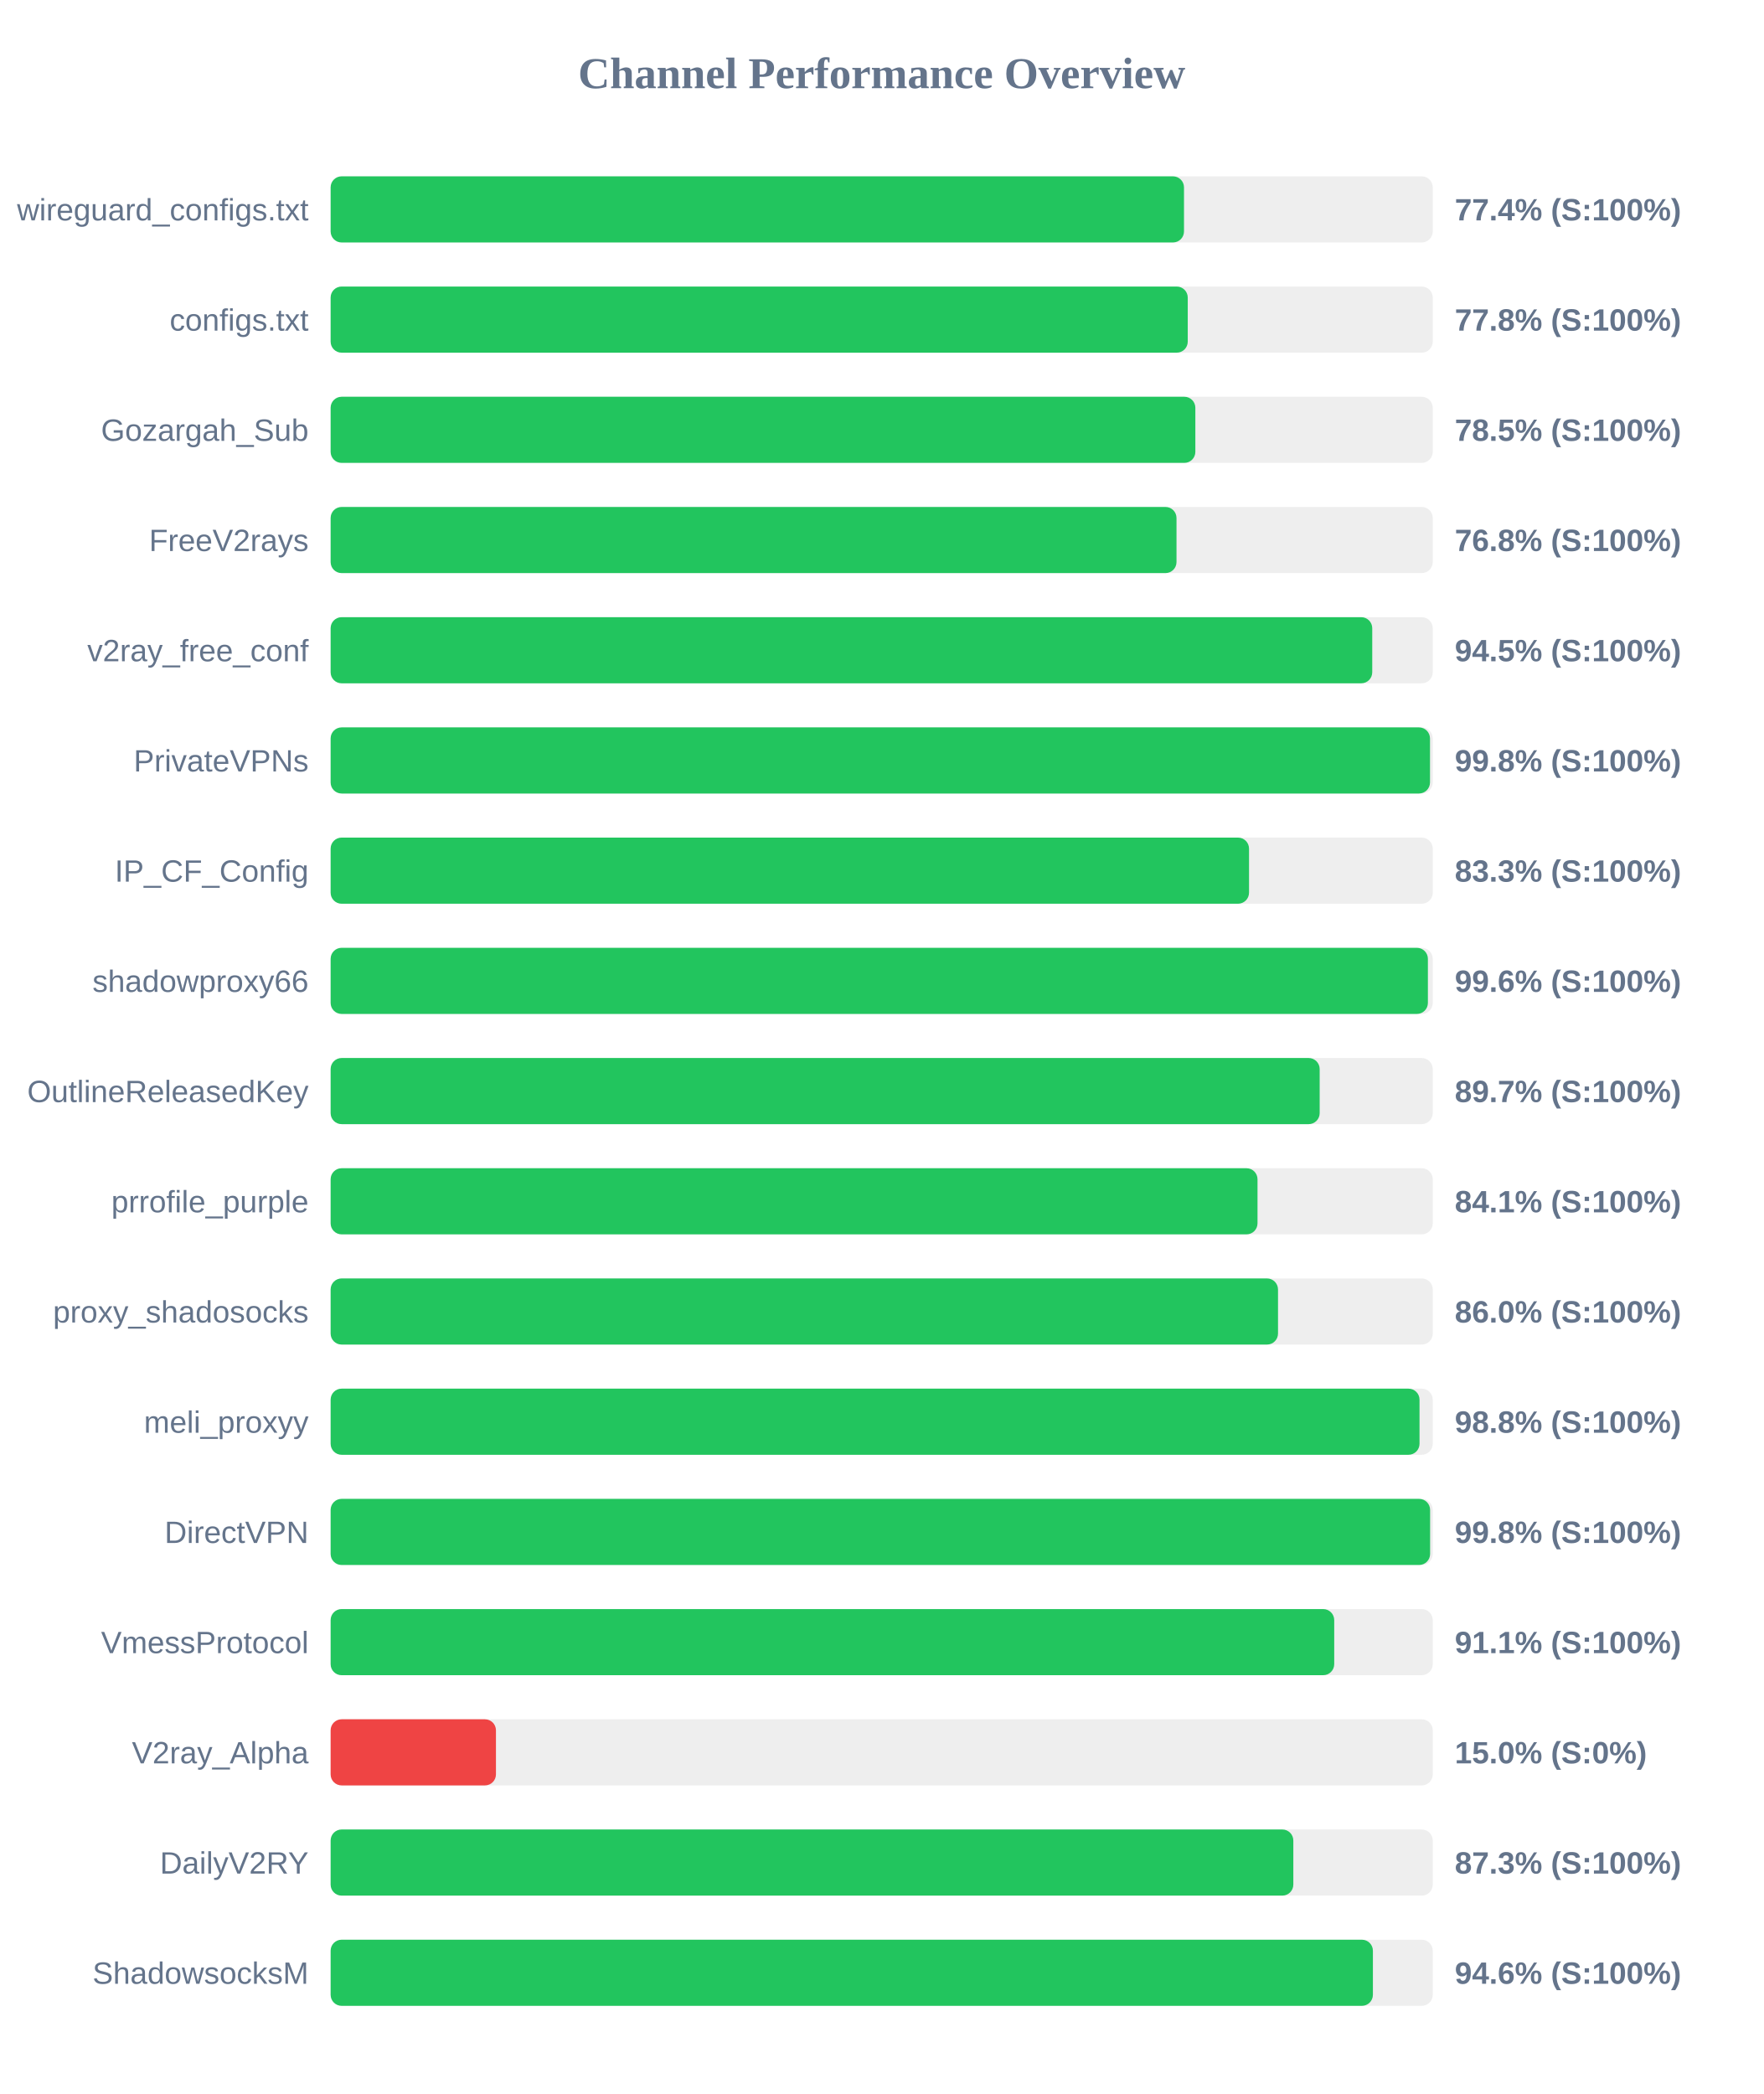
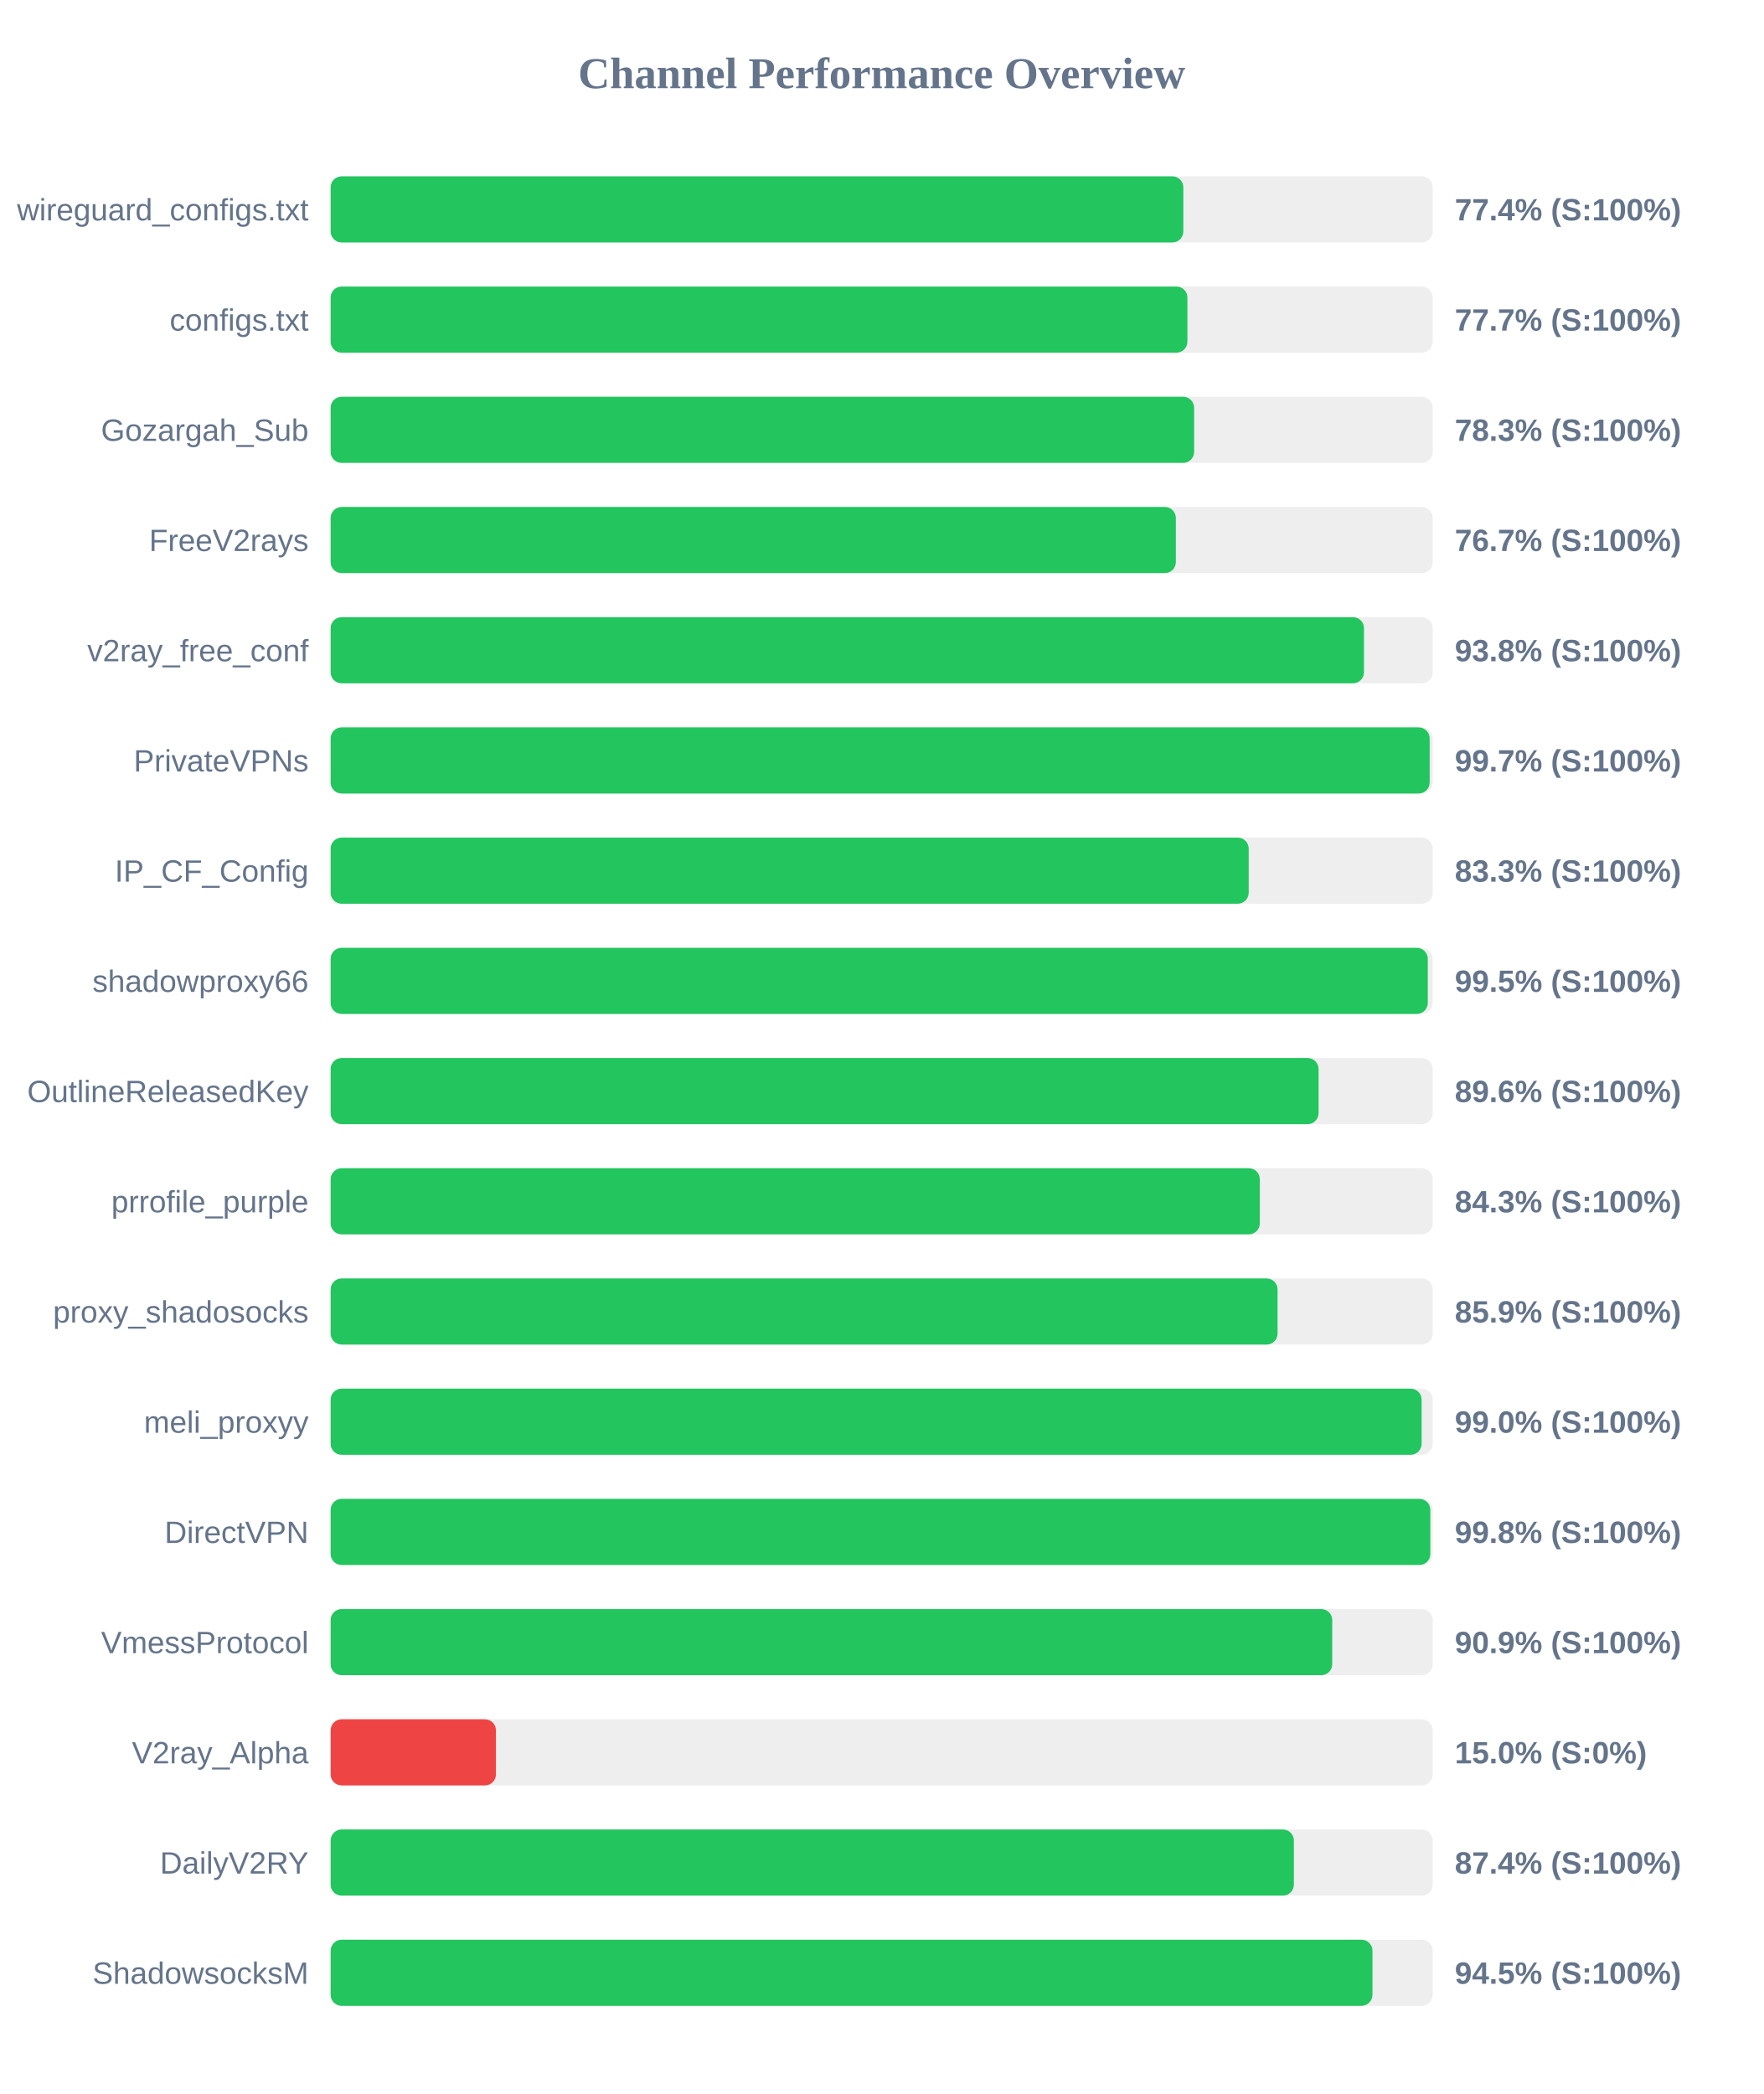
<svg xmlns="http://www.w3.org/2000/svg" width="800" height="950" version="1.1">
  <style>
        .row { font: 14px Arial; fill: #64748b; }
        .score { font: bold 14px Arial; fill: #64748b; }
    </style>
  <text x="400" y="40" text-anchor="middle" font-size="20px" font-weight="bold" fill="#64748b">Channel Performance Overview</text>
  <rect x="150" y="80" width="500" height="30" fill="#eee" rx="5" />
-   <rect x="150" y="80" width="387.15" height="30" fill="#22c55e" rx="5" />
+   <rect x="150" y="80" width="386.85" height="30" fill="#22c55e" rx="5" />
  <text x="140" y="100" text-anchor="end" class="row">wireguard_configs.txt</text>
  <text x="660" y="100" text-anchor="start" class="score">77.4% (S:100%)</text>
  <rect x="150" y="130" width="500" height="30" fill="#eee" rx="5" />
-   <rect x="150" y="130" width="388.85" height="30" fill="#22c55e" rx="5" />
+   <rect x="150" y="130" width="388.7" height="30" fill="#22c55e" rx="5" />
  <text x="140" y="150" text-anchor="end" class="row">configs.txt</text>
-   <text x="660" y="150" text-anchor="start" class="score">77.8% (S:100%)</text>
+   <text x="660" y="150" text-anchor="start" class="score">77.7% (S:100%)</text>
  <rect x="150" y="180" width="500" height="30" fill="#eee" rx="5" />
-   <rect x="150" y="180" width="392.3" height="30" fill="#22c55e" rx="5" />
+   <rect x="150" y="180" width="391.75" height="30" fill="#22c55e" rx="5" />
  <text x="140" y="200" text-anchor="end" class="row">Gozargah_Sub</text>
-   <text x="660" y="200" text-anchor="start" class="score">78.5% (S:100%)</text>
+   <text x="660" y="200" text-anchor="start" class="score">78.3% (S:100%)</text>
  <rect x="150" y="230" width="500" height="30" fill="#eee" rx="5" />
-   <rect x="150" y="230" width="383.75" height="30" fill="#22c55e" rx="5" />
+   <rect x="150" y="230" width="383.45" height="30" fill="#22c55e" rx="5" />
  <text x="140" y="250" text-anchor="end" class="row">FreeV2rays</text>
-   <text x="660" y="250" text-anchor="start" class="score">76.8% (S:100%)</text>
+   <text x="660" y="250" text-anchor="start" class="score">76.7% (S:100%)</text>
  <rect x="150" y="280" width="500" height="30" fill="#eee" rx="5" />
-   <rect x="150" y="280" width="472.55" height="30" fill="#22c55e" rx="5" />
+   <rect x="150" y="280" width="468.8" height="30" fill="#22c55e" rx="5" />
  <text x="140" y="300" text-anchor="end" class="row">v2ray_free_conf</text>
-   <text x="660" y="300" text-anchor="start" class="score">94.5% (S:100%)</text>
+   <text x="660" y="300" text-anchor="start" class="score">93.8% (S:100%)</text>
  <rect x="150" y="330" width="500" height="30" fill="#eee" rx="5" />
-   <rect x="150" y="330" width="498.75" height="30" fill="#22c55e" rx="5" />
+   <rect x="150" y="330" width="498.6" height="30" fill="#22c55e" rx="5" />
  <text x="140" y="350" text-anchor="end" class="row">PrivateVPNs</text>
-   <text x="660" y="350" text-anchor="start" class="score">99.8% (S:100%)</text>
+   <text x="660" y="350" text-anchor="start" class="score">99.7% (S:100%)</text>
  <rect x="150" y="380" width="500" height="30" fill="#eee" rx="5" />
-   <rect x="150" y="380" width="416.65" height="30" fill="#22c55e" rx="5" />
+   <rect x="150" y="380" width="416.5" height="30" fill="#22c55e" rx="5" />
  <text x="140" y="400" text-anchor="end" class="row">IP_CF_Config</text>
  <text x="660" y="400" text-anchor="start" class="score">83.3% (S:100%)</text>
  <rect x="150" y="430" width="500" height="30" fill="#eee" rx="5" />
-   <rect x="150" y="430" width="497.8" height="30" fill="#22c55e" rx="5" />
+   <rect x="150" y="430" width="497.75" height="30" fill="#22c55e" rx="5" />
  <text x="140" y="450" text-anchor="end" class="row">shadowproxy66</text>
-   <text x="660" y="450" text-anchor="start" class="score">99.6% (S:100%)</text>
+   <text x="660" y="450" text-anchor="start" class="score">99.5% (S:100%)</text>
  <rect x="150" y="480" width="500" height="30" fill="#eee" rx="5" />
-   <rect x="150" y="480" width="448.7" height="30" fill="#22c55e" rx="5" />
+   <rect x="150" y="480" width="448.2" height="30" fill="#22c55e" rx="5" />
  <text x="140" y="500" text-anchor="end" class="row">OutlineReleasedKey</text>
-   <text x="660" y="500" text-anchor="start" class="score">89.7% (S:100%)</text>
+   <text x="660" y="500" text-anchor="start" class="score">89.6% (S:100%)</text>
  <rect x="150" y="530" width="500" height="30" fill="#eee" rx="5" />
-   <rect x="150" y="530" width="420.5" height="30" fill="#22c55e" rx="5" />
+   <rect x="150" y="530" width="421.55" height="30" fill="#22c55e" rx="5" />
  <text x="140" y="550" text-anchor="end" class="row">prrofile_purple</text>
-   <text x="660" y="550" text-anchor="start" class="score">84.1% (S:100%)</text>
+   <text x="660" y="550" text-anchor="start" class="score">84.3% (S:100%)</text>
  <rect x="150" y="580" width="500" height="30" fill="#eee" rx="5" />
-   <rect x="150" y="580" width="429.8" height="30" fill="#22c55e" rx="5" />
+   <rect x="150" y="580" width="429.6" height="30" fill="#22c55e" rx="5" />
  <text x="140" y="600" text-anchor="end" class="row">proxy_shadosocks</text>
-   <text x="660" y="600" text-anchor="start" class="score">86.0% (S:100%)</text>
+   <text x="660" y="600" text-anchor="start" class="score">85.9% (S:100%)</text>
  <rect x="150" y="630" width="500" height="30" fill="#eee" rx="5" />
-   <rect x="150" y="630" width="494.0" height="30" fill="#22c55e" rx="5" />
+   <rect x="150" y="630" width="494.95" height="30" fill="#22c55e" rx="5" />
  <text x="140" y="650" text-anchor="end" class="row">meli_proxyy</text>
-   <text x="660" y="650" text-anchor="start" class="score">98.8% (S:100%)</text>
+   <text x="660" y="650" text-anchor="start" class="score">99.0% (S:100%)</text>
  <rect x="150" y="680" width="500" height="30" fill="#eee" rx="5" />
-   <rect x="150" y="680" width="498.8" height="30" fill="#22c55e" rx="5" />
+   <rect x="150" y="680" width="498.9" height="30" fill="#22c55e" rx="5" />
  <text x="140" y="700" text-anchor="end" class="row">DirectVPN</text>
  <text x="660" y="700" text-anchor="start" class="score">99.8% (S:100%)</text>
  <rect x="150" y="730" width="500" height="30" fill="#eee" rx="5" />
-   <rect x="150" y="730" width="455.3" height="30" fill="#22c55e" rx="5" />
+   <rect x="150" y="730" width="454.4" height="30" fill="#22c55e" rx="5" />
  <text x="140" y="750" text-anchor="end" class="row">VmessProtocol</text>
-   <text x="660" y="750" text-anchor="start" class="score">91.1% (S:100%)</text>
+   <text x="660" y="750" text-anchor="start" class="score">90.9% (S:100%)</text>
  <rect x="150" y="780" width="500" height="30" fill="#eee" rx="5" />
  <rect x="150" y="780" width="75.0" height="30" fill="#ef4444" rx="5" />
  <text x="140" y="800" text-anchor="end" class="row">V2ray_Alpha</text>
  <text x="660" y="800" text-anchor="start" class="score">15.0% (S:0%)</text>
  <rect x="150" y="830" width="500" height="30" fill="#eee" rx="5" />
-   <rect x="150" y="830" width="436.75" height="30" fill="#22c55e" rx="5" />
+   <rect x="150" y="830" width="437.0" height="30" fill="#22c55e" rx="5" />
  <text x="140" y="850" text-anchor="end" class="row">DailyV2RY</text>
-   <text x="660" y="850" text-anchor="start" class="score">87.3% (S:100%)</text>
+   <text x="660" y="850" text-anchor="start" class="score">87.4% (S:100%)</text>
  <rect x="150" y="880" width="500" height="30" fill="#eee" rx="5" />
-   <rect x="150" y="880" width="472.85" height="30" fill="#22c55e" rx="5" />
+   <rect x="150" y="880" width="472.65" height="30" fill="#22c55e" rx="5" />
  <text x="140" y="900" text-anchor="end" class="row">ShadowsocksM</text>
-   <text x="660" y="900" text-anchor="start" class="score">94.6% (S:100%)</text>
+   <text x="660" y="900" text-anchor="start" class="score">94.5% (S:100%)</text>
</svg>
